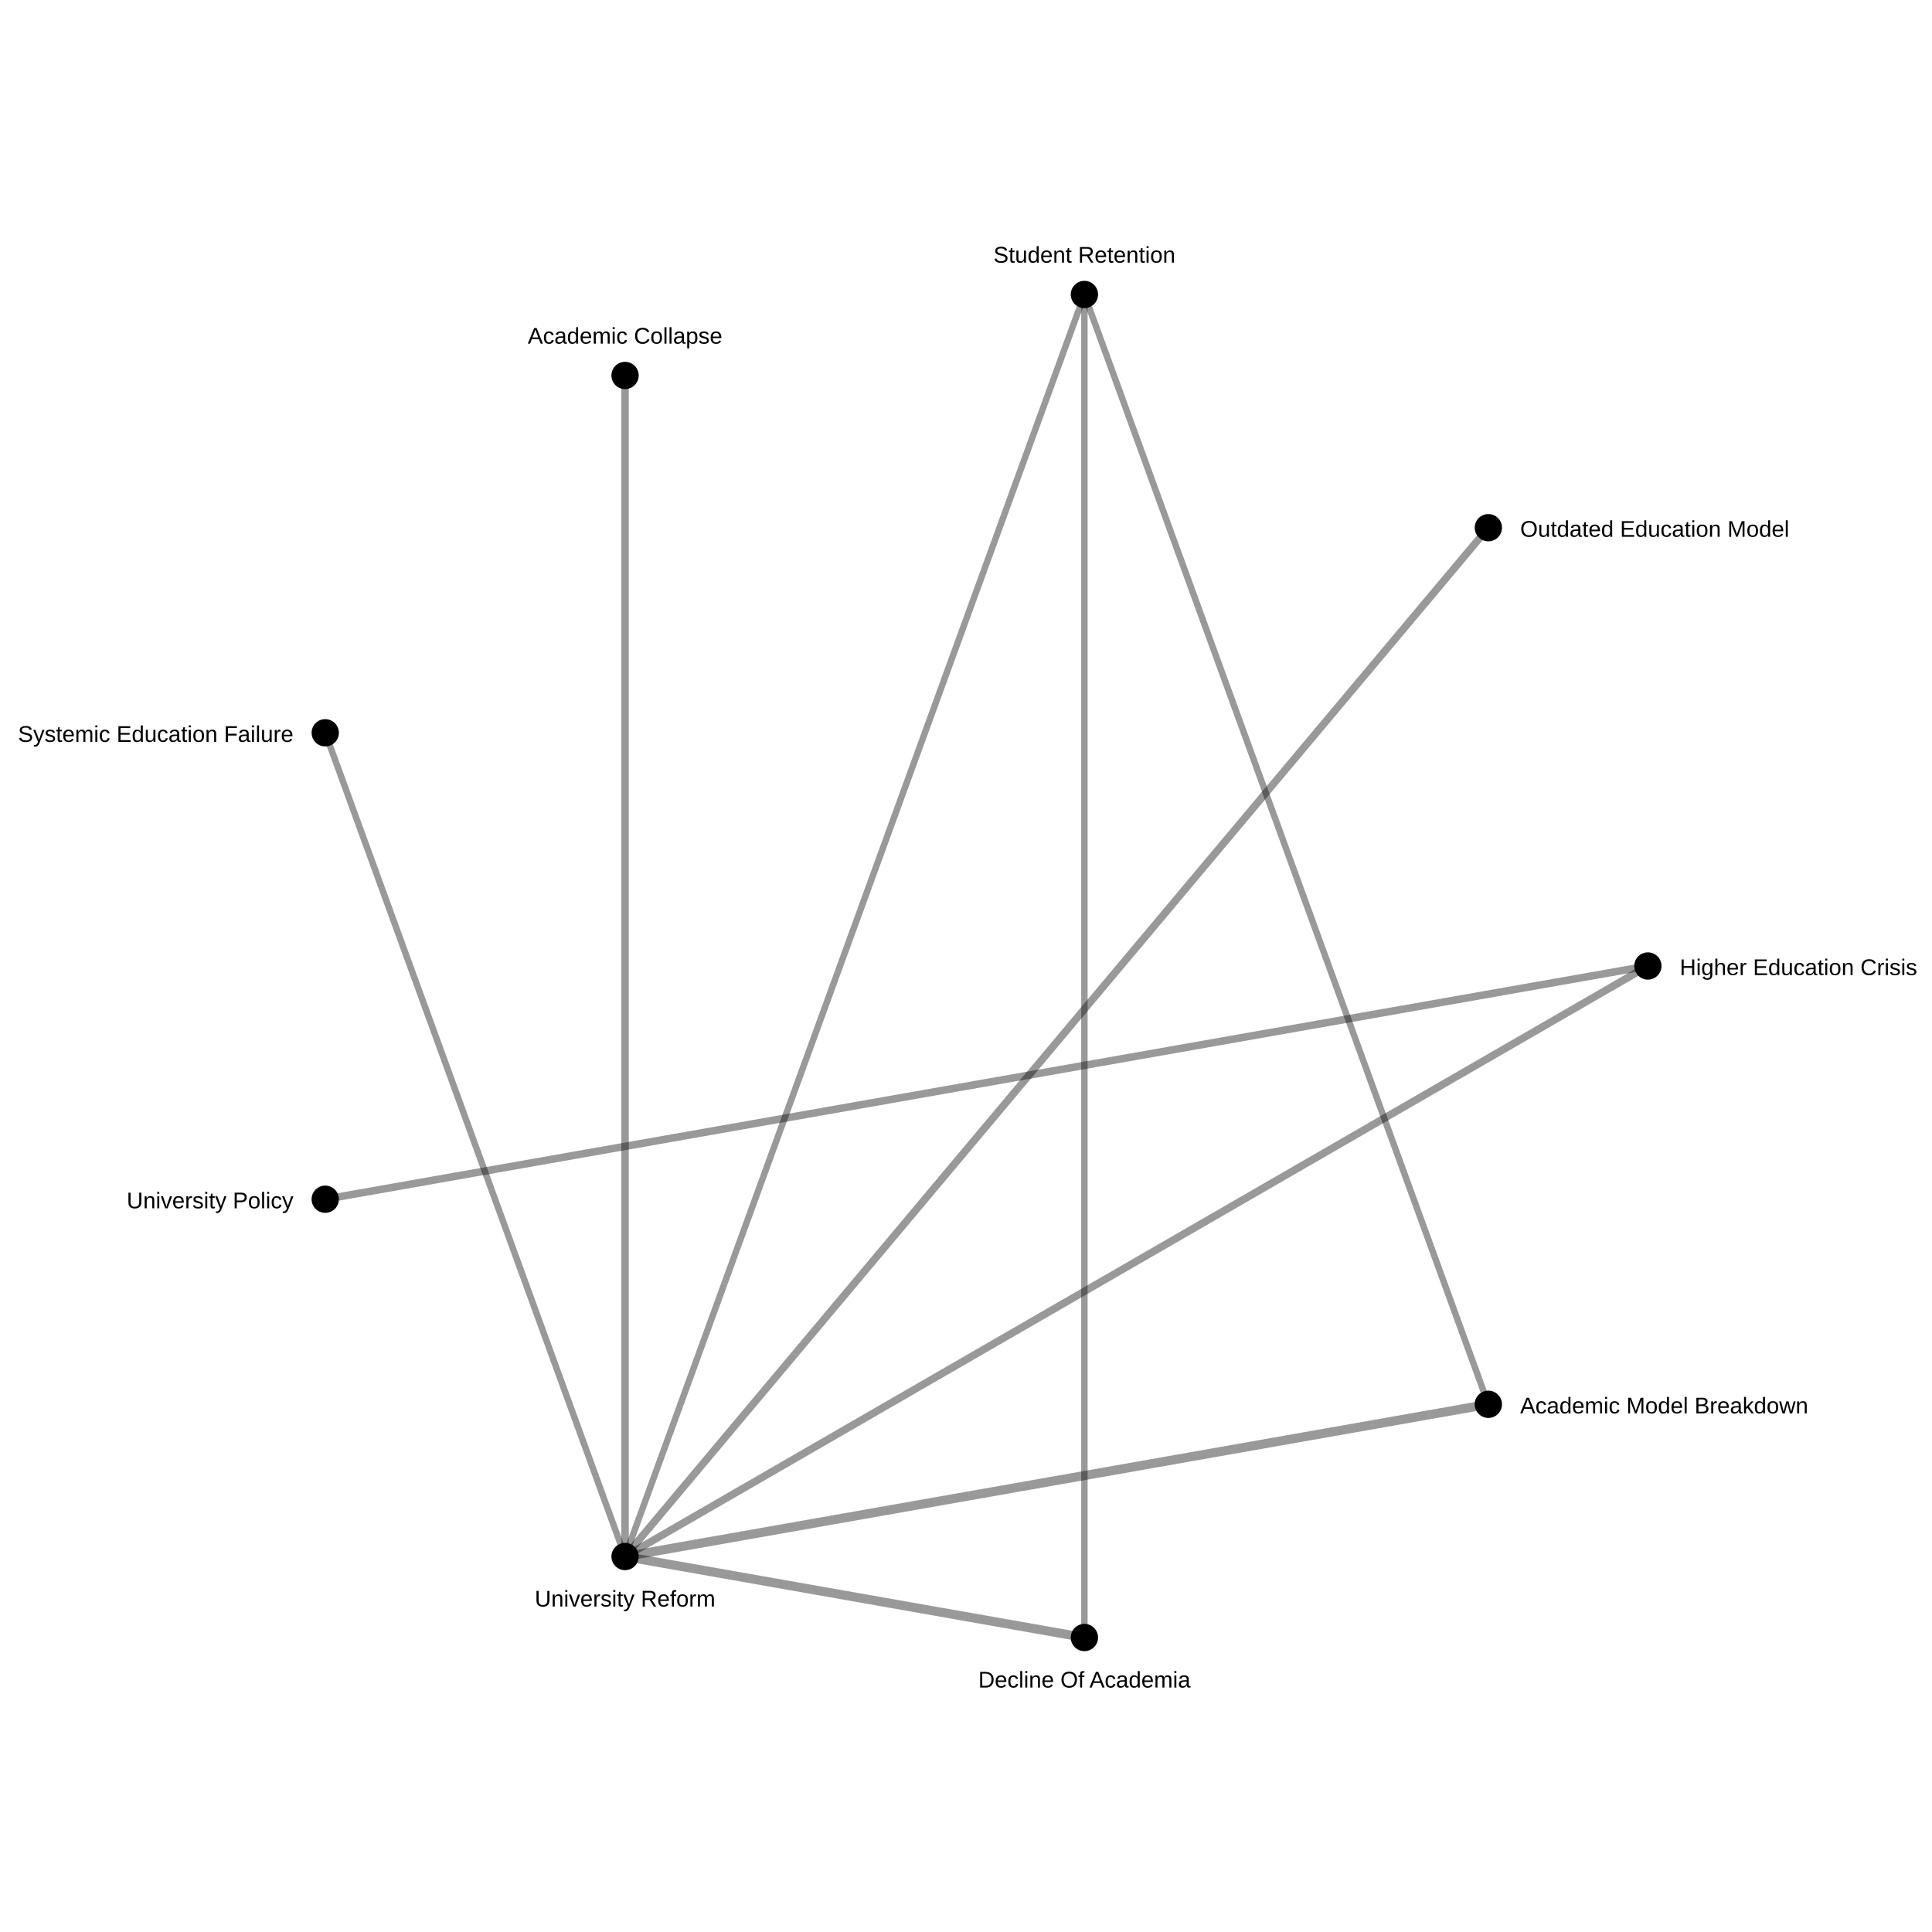
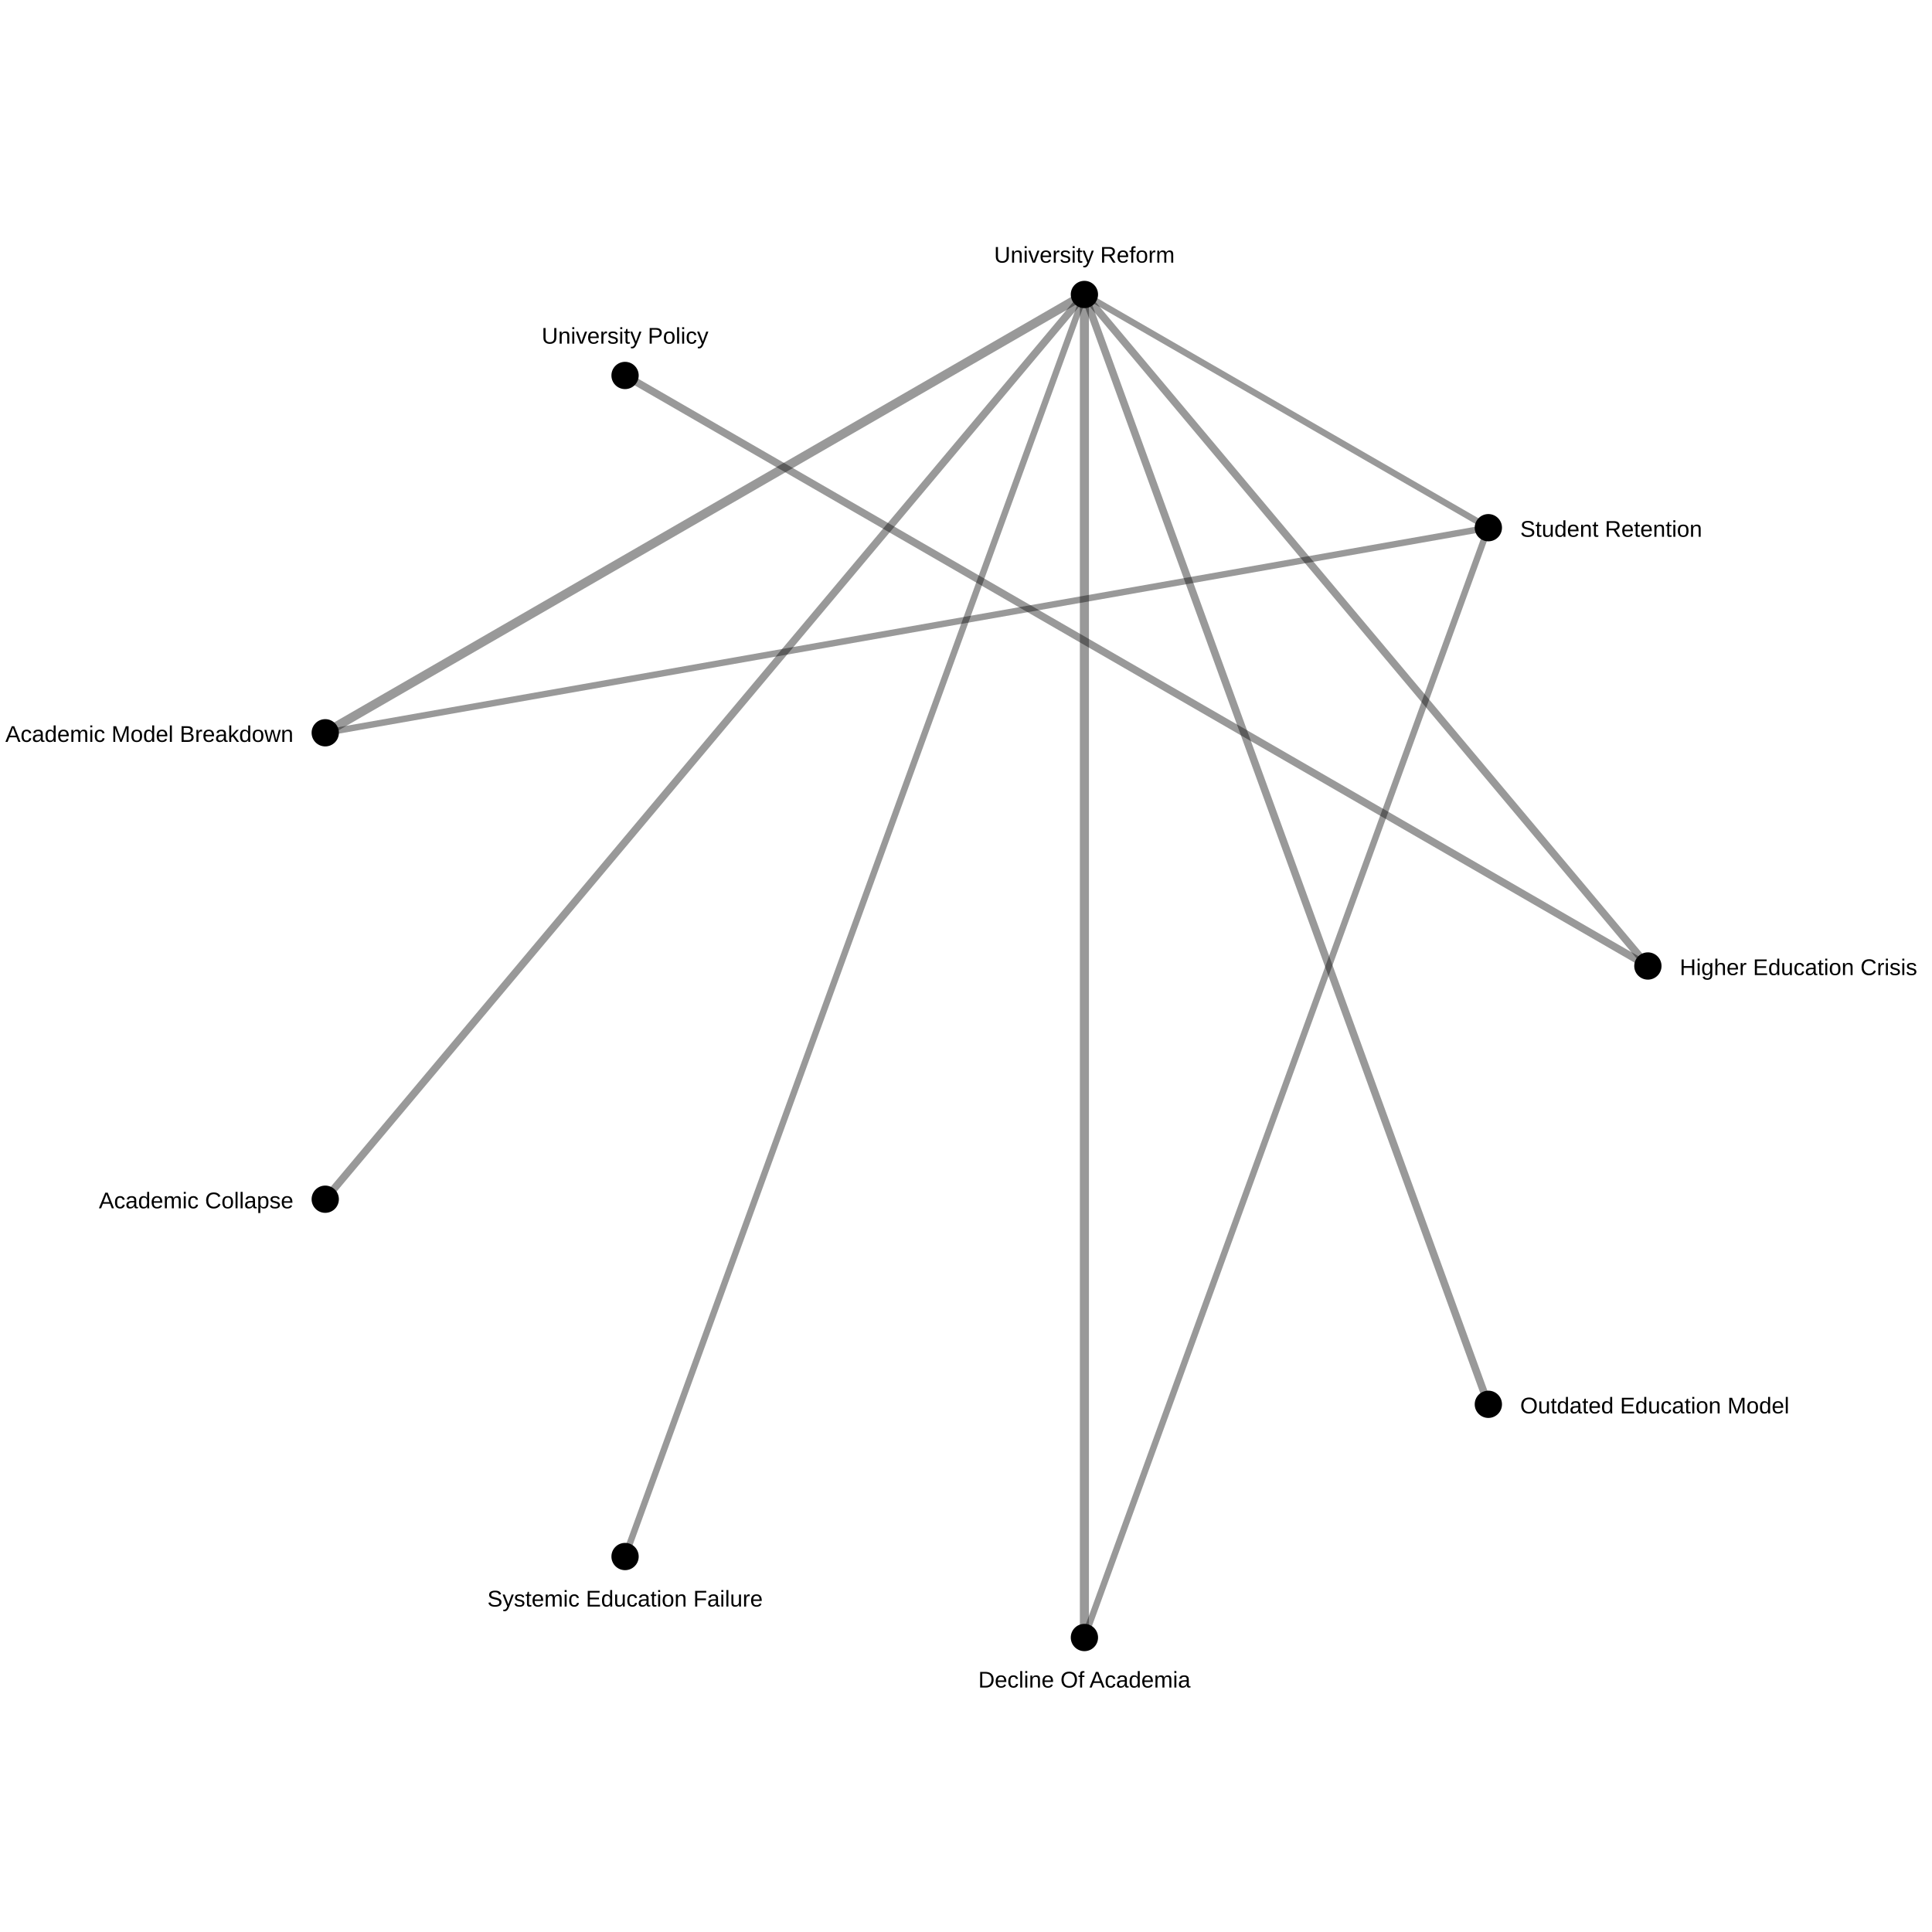
<svg xmlns="http://www.w3.org/2000/svg" width="850" height="850">
  <rect width="100%" height="100%" fill="white" />
-   <line x1="654.813" y1="617.836" x2="275" y2="684.808" stroke="black" stroke-opacity="0.4" stroke-width="4.0" />
-   <line x1="477.094" y1="720.442" x2="275" y2="684.808" stroke="black" stroke-opacity="0.4" stroke-width="4.0" />
-   <line x1="275" y1="165.192" x2="275" y2="684.808" stroke="black" stroke-opacity="0.4" stroke-width="3.306" />
-   <line x1="725.0" y1="425.0" x2="143.092" y2="527.606" stroke="black" stroke-opacity="0.4" stroke-width="3.306" />
-   <line x1="725.0" y1="425.0" x2="275" y2="684.808" stroke="black" stroke-opacity="0.4" stroke-width="3.306" />
-   <line x1="654.813" y1="232.164" x2="275" y2="684.808" stroke="black" stroke-opacity="0.4" stroke-width="3.306" />
-   <line x1="654.813" y1="617.836" x2="477.094" y2="129.558" stroke="black" stroke-opacity="0.4" stroke-width="2.82" />
-   <line x1="477.094" y1="720.442" x2="477.094" y2="129.558" stroke="black" stroke-opacity="0.4" stroke-width="2.82" />
-   <line x1="477.094" y1="129.558" x2="275" y2="684.808" stroke="black" stroke-opacity="0.4" stroke-width="2.82" />
-   <line x1="143.092" y1="322.394" x2="275" y2="684.808" stroke="black" stroke-opacity="0.4" stroke-width="2.82" />
+   <line x1="143.092" y1="322.394" x2="477.094" y2="129.558" stroke="black" stroke-opacity="0.4" stroke-width="4.0" />
+   <line x1="477.094" y1="720.442" x2="477.094" y2="129.558" stroke="black" stroke-opacity="0.4" stroke-width="4.0" />
+   <line x1="143.092" y1="527.606" x2="477.094" y2="129.558" stroke="black" stroke-opacity="0.4" stroke-width="3.306" />
+   <line x1="725.0" y1="425.0" x2="275" y2="165.192" stroke="black" stroke-opacity="0.4" stroke-width="3.306" />
+   <line x1="725.0" y1="425.0" x2="477.094" y2="129.558" stroke="black" stroke-opacity="0.4" stroke-width="3.306" />
+   <line x1="654.813" y1="617.836" x2="477.094" y2="129.558" stroke="black" stroke-opacity="0.4" stroke-width="3.306" />
+   <line x1="143.092" y1="322.394" x2="654.813" y2="232.164" stroke="black" stroke-opacity="0.4" stroke-width="2.82" />
+   <line x1="477.094" y1="720.442" x2="654.813" y2="232.164" stroke="black" stroke-opacity="0.4" stroke-width="2.82" />
+   <line x1="654.813" y1="232.164" x2="477.094" y2="129.558" stroke="black" stroke-opacity="0.4" stroke-width="2.82" />
+   <line x1="275" y1="684.808" x2="477.094" y2="129.558" stroke="black" stroke-opacity="0.4" stroke-width="2.82" />
  <circle cx="725.0" cy="425.0" r="6" fill="black" />
  <text x="739.0" y="429.0" font-size="10" font-family="Arial" text-anchor="start">Higher Education Crisis</text>
  <circle cx="654.813" cy="617.836" r="6" fill="black" />
-   <text x="668.813" y="621.836" font-size="10" font-family="Arial" text-anchor="start">Academic Model Breakdown</text>
+   <text x="668.813" y="621.836" font-size="10" font-family="Arial" text-anchor="start">Outdated Education Model</text>
  <circle cx="477.094" cy="720.442" r="6" fill="black" />
  <text x="477.094" y="742.442" font-size="10" font-family="Arial" text-anchor="middle">Decline Of Academia</text>
  <circle cx="275" cy="684.808" r="6" fill="black" />
-   <text x="275" y="706.808" font-size="10" font-family="Arial" text-anchor="middle">University Reform</text>
+   <text x="275" y="706.808" font-size="10" font-family="Arial" text-anchor="middle">Systemic Education Failure</text>
  <circle cx="143.092" cy="527.606" r="6" fill="black" />
-   <text x="129.092" y="531.606" font-size="10" font-family="Arial" text-anchor="end">University Policy</text>
+   <text x="129.092" y="531.606" font-size="10" font-family="Arial" text-anchor="end">Academic Collapse</text>
  <circle cx="143.092" cy="322.394" r="6" fill="black" />
-   <text x="129.092" y="326.394" font-size="10" font-family="Arial" text-anchor="end">Systemic Education Failure</text>
+   <text x="129.092" y="326.394" font-size="10" font-family="Arial" text-anchor="end">Academic Model Breakdown</text>
  <circle cx="275" cy="165.192" r="6" fill="black" />
-   <text x="275" y="151.192" font-size="10" font-family="Arial" text-anchor="middle">Academic Collapse</text>
+   <text x="275" y="151.192" font-size="10" font-family="Arial" text-anchor="middle">University Policy</text>
  <circle cx="477.094" cy="129.558" r="6" fill="black" />
-   <text x="477.094" y="115.558" font-size="10" font-family="Arial" text-anchor="middle">Student Retention</text>
+   <text x="477.094" y="115.558" font-size="10" font-family="Arial" text-anchor="middle">University Reform</text>
  <circle cx="654.813" cy="232.164" r="6" fill="black" />
-   <text x="668.813" y="236.164" font-size="10" font-family="Arial" text-anchor="start">Outdated Education Model</text>
+   <text x="668.813" y="236.164" font-size="10" font-family="Arial" text-anchor="start">Student Retention</text>
</svg>
